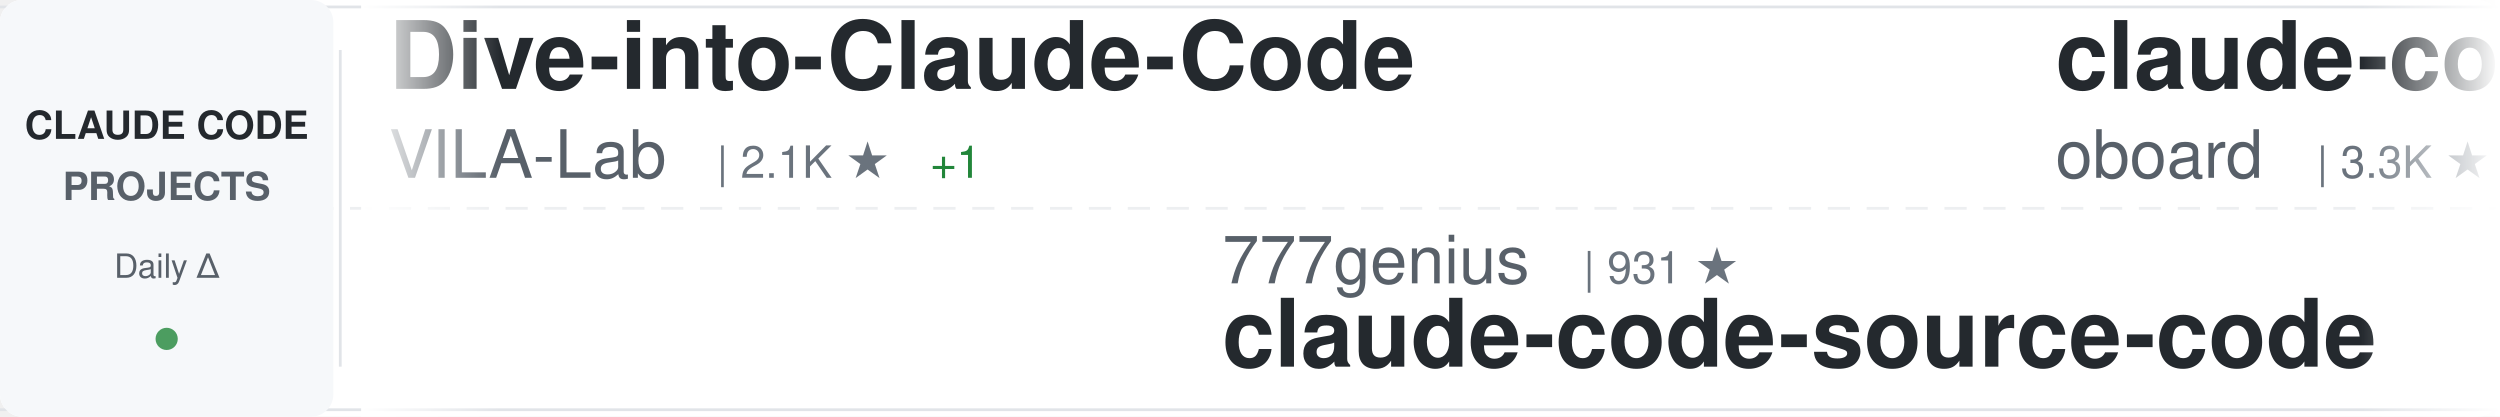
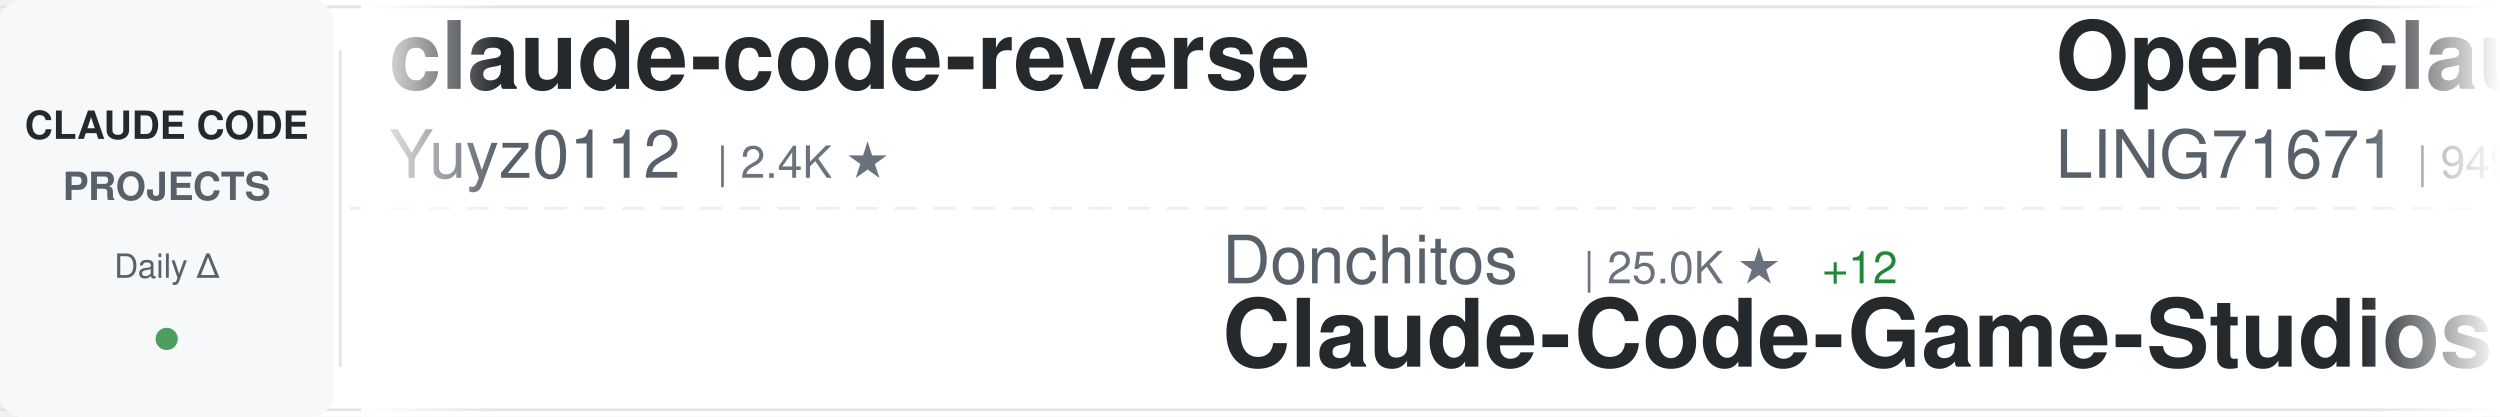
<svg xmlns="http://www.w3.org/2000/svg" width="900" height="150">
  <defs>
    <linearGradient id="awesomeLeftFade" x1="0%" y1="0%" x2="100%" y2="0%">
      <stop offset="0%" style="stop-color:#ffffff;stop-opacity:1" />
      <stop offset="100%" style="stop-color:#ffffff;stop-opacity:0" />
    </linearGradient>
    <linearGradient id="awesomeRightFade" x1="0%" y1="0%" x2="100%" y2="0%">
      <stop offset="0%" style="stop-color:#ffffff;stop-opacity:0" />
      <stop offset="100%" style="stop-color:#ffffff;stop-opacity:1" />
    </linearGradient>
  </defs>
  <rect width="900" height="150" fill="#ffffff" rx="8" />
  <rect x="0" y="2" width="900" height="1" fill="#e1e4e8" />
  <rect x="0" y="147" width="900" height="1" fill="#e1e4e8" />
  <line x1="0" y1="75" x2="900" y2="75" stroke="#e1e4e8" stroke-width="1" stroke-dasharray="8 6" opacity="0.6" />
  <rect x="0" y="0" width="120" height="150" fill="#f6f8fa" rx="8" />
  <text x="60" y="50" font-family="-apple-system, BlinkMacSystemFont, 'Segoe UI', Helvetica, Arial, sans-serif" font-size="14" font-weight="600" fill="#24292e" text-anchor="middle">CLAUDE CODE</text>
  <text x="60" y="72" font-family="-apple-system, BlinkMacSystemFont, 'Segoe UI', Helvetica, Arial, sans-serif" font-size="14" font-weight="600" fill="#586069" text-anchor="middle">PROJECTS</text>
  <text x="60" y="100" font-family="-apple-system, BlinkMacSystemFont, 'Segoe UI', Helvetica, Arial, sans-serif" font-size="12" font-weight="500" fill="#586069" text-anchor="middle">Daily Δ</text>
  <circle cx="60" cy="122" r="4" fill="#22863a" opacity="0.8" />
  <rect x="122" y="18" width="1" height="114" fill="#e1e4e8" />
  <clipPath id="awesomeTickerClip">
    <rect x="130" y="0" width="770" height="150" />
  </clipPath>
  <g clip-path="url(#awesomeTickerClip)">
    <g id="awesomeTickerItems">
      <animateTransform attributeName="transform" attributeType="XML" type="translate" from="0 0" to="-3000 0" dur="54s" repeatCount="indefinite" />
      <g transform="translate(0, 0)">
-         <text x="140" y="32" font-family="-apple-system, BlinkMacSystemFont, 'Segoe UI', Helvetica, Arial, sans-serif" font-size="34" font-weight="600" fill="#24292e">Dive-into-Claude-Code</text>
-         <text x="140" y="64" font-family="-apple-system, BlinkMacSystemFont, 'Segoe UI', Helvetica, Arial, sans-serif" font-size="24" font-weight="400" fill="#586069">VILA-Lab</text>
-         <text x="258" y="64" font-family="-apple-system, BlinkMacSystemFont, 'Segoe UI', Helvetica, Arial, sans-serif" font-size="16" font-weight="500" fill="#6a737d">| 2.1K ★</text>
-         <text x="335" y="64" font-family="-apple-system, BlinkMacSystemFont, 'Segoe UI', Helvetica, Arial, sans-serif" font-size="16" font-weight="500" fill="#22863a"> +1</text>
+         <text x="140" y="32" font-family="-apple-system, BlinkMacSystemFont, 'Segoe UI', Helvetica, Arial, sans-serif" font-size="34" font-weight="600" fill="#24292e">claude-code-reverse</text>
+         <text x="140" y="64" font-family="-apple-system, BlinkMacSystemFont, 'Segoe UI', Helvetica, Arial, sans-serif" font-size="24" font-weight="400" fill="#586069">Yuyz0112</text>
+         <text x="258" y="64" font-family="-apple-system, BlinkMacSystemFont, 'Segoe UI', Helvetica, Arial, sans-serif" font-size="16" font-weight="500" fill="#6a737d">| 2.4K ★</text>
      </g>
      <g transform="translate(300, 0)">
-         <text x="140" y="102" font-family="-apple-system, BlinkMacSystemFont, 'Segoe UI', Helvetica, Arial, sans-serif" font-size="24" font-weight="400" fill="#586069">777genius</text>
-         <text x="270" y="102" font-family="-apple-system, BlinkMacSystemFont, 'Segoe UI', Helvetica, Arial, sans-serif" font-size="16" font-weight="500" fill="#6a737d">| 931 ★</text>
-         <text x="140" y="132" font-family="-apple-system, BlinkMacSystemFont, 'Segoe UI', Helvetica, Arial, sans-serif" font-size="34" font-weight="600" fill="#24292e">claude-code-source-code</text>
+         <text x="140" y="102" font-family="-apple-system, BlinkMacSystemFont, 'Segoe UI', Helvetica, Arial, sans-serif" font-size="24" font-weight="400" fill="#586069">Donchitos</text>
+         <text x="270" y="102" font-family="-apple-system, BlinkMacSystemFont, 'Segoe UI', Helvetica, Arial, sans-serif" font-size="16" font-weight="500" fill="#6a737d">| 25.0K ★</text>
+         <text x="356" y="102" font-family="-apple-system, BlinkMacSystemFont, 'Segoe UI', Helvetica, Arial, sans-serif" font-size="16" font-weight="500" fill="#22863a"> +12</text>
+         <text x="140" y="132" font-family="-apple-system, BlinkMacSystemFont, 'Segoe UI', Helvetica, Arial, sans-serif" font-size="34" font-weight="600" fill="#24292e">Claude-Code-Game-Studios</text>
      </g>
      <g transform="translate(600, 0)">
-         <text x="140" y="32" font-family="-apple-system, BlinkMacSystemFont, 'Segoe UI', Helvetica, Arial, sans-serif" font-size="34" font-weight="600" fill="#24292e">claude-code-rev</text>
-         <text x="140" y="64" font-family="-apple-system, BlinkMacSystemFont, 'Segoe UI', Helvetica, Arial, sans-serif" font-size="24" font-weight="400" fill="#586069">oboard</text>
-         <text x="234" y="64" font-family="-apple-system, BlinkMacSystemFont, 'Segoe UI', Helvetica, Arial, sans-serif" font-size="16" font-weight="500" fill="#6a737d">| 3.3K ★</text>
+         <text x="140" y="32" font-family="-apple-system, BlinkMacSystemFont, 'Segoe UI', Helvetica, Arial, sans-serif" font-size="34" font-weight="600" fill="#24292e">Open-ClaudeCode</text>
+         <text x="140" y="64" font-family="-apple-system, BlinkMacSystemFont, 'Segoe UI', Helvetica, Arial, sans-serif" font-size="24" font-weight="400" fill="#586069">LING71671</text>
+         <text x="270" y="64" font-family="-apple-system, BlinkMacSystemFont, 'Segoe UI', Helvetica, Arial, sans-serif" font-size="16" font-weight="500" fill="#6a737d">| 949 ★</text>
      </g>
      <g transform="translate(900, 0)">
-         <text x="140" y="102" font-family="-apple-system, BlinkMacSystemFont, 'Segoe UI', Helvetica, Arial, sans-serif" font-size="24" font-weight="400" fill="#586069">jqueryscript</text>
-         <text x="306" y="102" font-family="-apple-system, BlinkMacSystemFont, 'Segoe UI', Helvetica, Arial, sans-serif" font-size="16" font-weight="500" fill="#6a737d">| 513 ★</text>
-         <text x="140" y="132" font-family="-apple-system, BlinkMacSystemFont, 'Segoe UI', Helvetica, Arial, sans-serif" font-size="34" font-weight="600" fill="#24292e">awesome-claude-code</text>
+         <text x="140" y="102" font-family="-apple-system, BlinkMacSystemFont, 'Segoe UI', Helvetica, Arial, sans-serif" font-size="24" font-weight="400" fill="#586069">Cranot</text>
+         <text x="234" y="102" font-family="-apple-system, BlinkMacSystemFont, 'Segoe UI', Helvetica, Arial, sans-serif" font-size="16" font-weight="500" fill="#6a737d">| 2.9K ★</text>
+         <text x="140" y="132" font-family="-apple-system, BlinkMacSystemFont, 'Segoe UI', Helvetica, Arial, sans-serif" font-size="34" font-weight="600" fill="#24292e">claude-code-guide</text>
      </g>
      <g transform="translate(1200, 0)">
-         <text x="140" y="32" font-family="-apple-system, BlinkMacSystemFont, 'Segoe UI', Helvetica, Arial, sans-serif" font-size="34" font-weight="600" fill="#24292e">claude-code-hub</text>
-         <text x="140" y="64" font-family="-apple-system, BlinkMacSystemFont, 'Segoe UI', Helvetica, Arial, sans-serif" font-size="24" font-weight="400" fill="#586069">ding113</text>
-         <text x="246" y="64" font-family="-apple-system, BlinkMacSystemFont, 'Segoe UI', Helvetica, Arial, sans-serif" font-size="16" font-weight="500" fill="#6a737d">| 3.4K ★</text>
+         <text x="140" y="32" font-family="-apple-system, BlinkMacSystemFont, 'Segoe UI', Helvetica, Arial, sans-serif" font-size="34" font-weight="600" fill="#24292e">ClaudeCode-Portable</text>
+         <text x="140" y="64" font-family="-apple-system, BlinkMacSystemFont, 'Segoe UI', Helvetica, Arial, sans-serif" font-size="24" font-weight="400" fill="#586069">techjarves</text>
+         <text x="282" y="64" font-family="-apple-system, BlinkMacSystemFont, 'Segoe UI', Helvetica, Arial, sans-serif" font-size="16" font-weight="500" fill="#6a737d">| 1.4K ★</text>
+         <text x="359" y="64" font-family="-apple-system, BlinkMacSystemFont, 'Segoe UI', Helvetica, Arial, sans-serif" font-size="16" font-weight="500" fill="#22863a"> +3</text>
      </g>
      <g transform="translate(1500, 0)">
-         <text x="140" y="102" font-family="-apple-system, BlinkMacSystemFont, 'Segoe UI', Helvetica, Arial, sans-serif" font-size="24" font-weight="400" fill="#586069">LING71671</text>
-         <text x="270" y="102" font-family="-apple-system, BlinkMacSystemFont, 'Segoe UI', Helvetica, Arial, sans-serif" font-size="16" font-weight="500" fill="#6a737d">| 949 ★</text>
-         <text x="140" y="132" font-family="-apple-system, BlinkMacSystemFont, 'Segoe UI', Helvetica, Arial, sans-serif" font-size="34" font-weight="600" fill="#24292e">Open-ClaudeCode</text>
+         <text x="140" y="102" font-family="-apple-system, BlinkMacSystemFont, 'Segoe UI', Helvetica, Arial, sans-serif" font-size="24" font-weight="400" fill="#586069">feiskyer</text>
+         <text x="258" y="102" font-family="-apple-system, BlinkMacSystemFont, 'Segoe UI', Helvetica, Arial, sans-serif" font-size="16" font-weight="500" fill="#6a737d">| 1.7K ★</text>
+         <text x="140" y="132" font-family="-apple-system, BlinkMacSystemFont, 'Segoe UI', Helvetica, Arial, sans-serif" font-size="34" font-weight="600" fill="#24292e">claude-code-settings</text>
      </g>
      <g transform="translate(1800, 0)">
-         <text x="140" y="32" font-family="-apple-system, BlinkMacSystemFont, 'Segoe UI', Helvetica, Arial, sans-serif" font-size="34" font-weight="600" fill="#24292e">claude-code-action</text>
-         <text x="140" y="64" font-family="-apple-system, BlinkMacSystemFont, 'Segoe UI', Helvetica, Arial, sans-serif" font-size="24" font-weight="400" fill="#586069">anthropics</text>
-         <text x="282" y="64" font-family="-apple-system, BlinkMacSystemFont, 'Segoe UI', Helvetica, Arial, sans-serif" font-size="16" font-weight="500" fill="#6a737d">| 8.9K ★</text>
-         <text x="359" y="64" font-family="-apple-system, BlinkMacSystemFont, 'Segoe UI', Helvetica, Arial, sans-serif" font-size="16" font-weight="500" fill="#cb2431"> -1</text>
+         <text x="140" y="32" font-family="-apple-system, BlinkMacSystemFont, 'Segoe UI', Helvetica, Arial, sans-serif" font-size="34" font-weight="600" fill="#24292e">awesome-claude-code-suba...</text>
+         <text x="140" y="64" font-family="-apple-system, BlinkMacSystemFont, 'Segoe UI', Helvetica, Arial, sans-serif" font-size="24" font-weight="400" fill="#586069">VoltAgent</text>
+         <text x="270" y="64" font-family="-apple-system, BlinkMacSystemFont, 'Segoe UI', Helvetica, Arial, sans-serif" font-size="16" font-weight="500" fill="#6a737d">| 25.0K ★</text>
+         <text x="356" y="64" font-family="-apple-system, BlinkMacSystemFont, 'Segoe UI', Helvetica, Arial, sans-serif" font-size="16" font-weight="500" fill="#22863a"> +4</text>
      </g>
      <g transform="translate(2100, 0)">
+         <text x="140" y="102" font-family="-apple-system, BlinkMacSystemFont, 'Segoe UI', Helvetica, Arial, sans-serif" font-size="24" font-weight="400" fill="#586069">diet103</text>
+         <text x="246" y="102" font-family="-apple-system, BlinkMacSystemFont, 'Segoe UI', Helvetica, Arial, sans-serif" font-size="16" font-weight="500" fill="#6a737d">| 10.0K ★</text>
+         <text x="140" y="132" font-family="-apple-system, BlinkMacSystemFont, 'Segoe UI', Helvetica, Arial, sans-serif" font-size="34" font-weight="600" fill="#24292e">claude-code-infrastructu...</text>
+       </g>
+       <g transform="translate(2400, 0)">
+         <text x="140" y="32" font-family="-apple-system, BlinkMacSystemFont, 'Segoe UI', Helvetica, Arial, sans-serif" font-size="34" font-weight="600" fill="#24292e">pi-vs-claude-code</text>
+         <text x="140" y="64" font-family="-apple-system, BlinkMacSystemFont, 'Segoe UI', Helvetica, Arial, sans-serif" font-size="24" font-weight="400" fill="#586069">disler</text>
+         <text x="234" y="64" font-family="-apple-system, BlinkMacSystemFont, 'Segoe UI', Helvetica, Arial, sans-serif" font-size="16" font-weight="500" fill="#6a737d">| 1.7K ★</text>
+         <text x="311" y="64" font-family="-apple-system, BlinkMacSystemFont, 'Segoe UI', Helvetica, Arial, sans-serif" font-size="16" font-weight="500" fill="#cb2431"> -1</text>
+       </g>
+       <g transform="translate(2700, 0)">
        <text x="140" y="102" font-family="-apple-system, BlinkMacSystemFont, 'Segoe UI', Helvetica, Arial, sans-serif" font-size="24" font-weight="400" fill="#586069">ChrisWiles</text>
        <text x="282" y="102" font-family="-apple-system, BlinkMacSystemFont, 'Segoe UI', Helvetica, Arial, sans-serif" font-size="16" font-weight="500" fill="#6a737d">| 6.1K ★</text>
+         <text x="359" y="102" font-family="-apple-system, BlinkMacSystemFont, 'Segoe UI', Helvetica, Arial, sans-serif" font-size="16" font-weight="500" fill="#22863a"> +2</text>
        <text x="140" y="132" font-family="-apple-system, BlinkMacSystemFont, 'Segoe UI', Helvetica, Arial, sans-serif" font-size="34" font-weight="600" fill="#24292e">claude-code-showcase</text>
      </g>
-       <g transform="translate(2400, 0)">
-         <text x="140" y="32" font-family="-apple-system, BlinkMacSystemFont, 'Segoe UI', Helvetica, Arial, sans-serif" font-size="34" font-weight="600" fill="#24292e">Claude-Code-Game-Studios</text>
-         <text x="140" y="64" font-family="-apple-system, BlinkMacSystemFont, 'Segoe UI', Helvetica, Arial, sans-serif" font-size="24" font-weight="400" fill="#586069">Donchitos</text>
-         <text x="270" y="64" font-family="-apple-system, BlinkMacSystemFont, 'Segoe UI', Helvetica, Arial, sans-serif" font-size="16" font-weight="500" fill="#6a737d">| 25.0K ★</text>
-         <text x="356" y="64" font-family="-apple-system, BlinkMacSystemFont, 'Segoe UI', Helvetica, Arial, sans-serif" font-size="16" font-weight="500" fill="#22863a"> +3</text>
-       </g>
-       <g transform="translate(2700, 0)">
-         <text x="140" y="102" font-family="-apple-system, BlinkMacSystemFont, 'Segoe UI', Helvetica, Arial, sans-serif" font-size="24" font-weight="400" fill="#586069">affaan-m</text>
-         <text x="258" y="102" font-family="-apple-system, BlinkMacSystemFont, 'Segoe UI', Helvetica, Arial, sans-serif" font-size="16" font-weight="500" fill="#6a737d">| 257.7K ★</text>
-         <text x="353" y="102" font-family="-apple-system, BlinkMacSystemFont, 'Segoe UI', Helvetica, Arial, sans-serif" font-size="16" font-weight="500" fill="#22863a"> +55</text>
-         <text x="140" y="132" font-family="-apple-system, BlinkMacSystemFont, 'Segoe UI', Helvetica, Arial, sans-serif" font-size="34" font-weight="600" fill="#24292e">ECC</text>
-       </g>
      <g transform="translate(3000, 0)">
-         <text x="140" y="32" font-family="-apple-system, BlinkMacSystemFont, 'Segoe UI', Helvetica, Arial, sans-serif" font-size="34" font-weight="600" fill="#24292e">Dive-into-Claude-Code</text>
-         <text x="140" y="64" font-family="-apple-system, BlinkMacSystemFont, 'Segoe UI', Helvetica, Arial, sans-serif" font-size="24" font-weight="400" fill="#586069">VILA-Lab</text>
-         <text x="258" y="64" font-family="-apple-system, BlinkMacSystemFont, 'Segoe UI', Helvetica, Arial, sans-serif" font-size="16" font-weight="500" fill="#6a737d">| 2.1K ★</text>
-         <text x="335" y="64" font-family="-apple-system, BlinkMacSystemFont, 'Segoe UI', Helvetica, Arial, sans-serif" font-size="16" font-weight="500" fill="#22863a"> +1</text>
+         <text x="140" y="32" font-family="-apple-system, BlinkMacSystemFont, 'Segoe UI', Helvetica, Arial, sans-serif" font-size="34" font-weight="600" fill="#24292e">claude-code-reverse</text>
+         <text x="140" y="64" font-family="-apple-system, BlinkMacSystemFont, 'Segoe UI', Helvetica, Arial, sans-serif" font-size="24" font-weight="400" fill="#586069">Yuyz0112</text>
+         <text x="258" y="64" font-family="-apple-system, BlinkMacSystemFont, 'Segoe UI', Helvetica, Arial, sans-serif" font-size="16" font-weight="500" fill="#6a737d">| 2.4K ★</text>
      </g>
      <g transform="translate(3300, 0)">
-         <text x="140" y="102" font-family="-apple-system, BlinkMacSystemFont, 'Segoe UI', Helvetica, Arial, sans-serif" font-size="24" font-weight="400" fill="#586069">777genius</text>
-         <text x="270" y="102" font-family="-apple-system, BlinkMacSystemFont, 'Segoe UI', Helvetica, Arial, sans-serif" font-size="16" font-weight="500" fill="#6a737d">| 931 ★</text>
-         <text x="140" y="132" font-family="-apple-system, BlinkMacSystemFont, 'Segoe UI', Helvetica, Arial, sans-serif" font-size="34" font-weight="600" fill="#24292e">claude-code-source-code</text>
+         <text x="140" y="102" font-family="-apple-system, BlinkMacSystemFont, 'Segoe UI', Helvetica, Arial, sans-serif" font-size="24" font-weight="400" fill="#586069">Donchitos</text>
+         <text x="270" y="102" font-family="-apple-system, BlinkMacSystemFont, 'Segoe UI', Helvetica, Arial, sans-serif" font-size="16" font-weight="500" fill="#6a737d">| 25.0K ★</text>
+         <text x="356" y="102" font-family="-apple-system, BlinkMacSystemFont, 'Segoe UI', Helvetica, Arial, sans-serif" font-size="16" font-weight="500" fill="#22863a"> +12</text>
+         <text x="140" y="132" font-family="-apple-system, BlinkMacSystemFont, 'Segoe UI', Helvetica, Arial, sans-serif" font-size="34" font-weight="600" fill="#24292e">Claude-Code-Game-Studios</text>
      </g>
      <g transform="translate(3600, 0)">
-         <text x="140" y="32" font-family="-apple-system, BlinkMacSystemFont, 'Segoe UI', Helvetica, Arial, sans-serif" font-size="34" font-weight="600" fill="#24292e">claude-code-rev</text>
-         <text x="140" y="64" font-family="-apple-system, BlinkMacSystemFont, 'Segoe UI', Helvetica, Arial, sans-serif" font-size="24" font-weight="400" fill="#586069">oboard</text>
-         <text x="234" y="64" font-family="-apple-system, BlinkMacSystemFont, 'Segoe UI', Helvetica, Arial, sans-serif" font-size="16" font-weight="500" fill="#6a737d">| 3.3K ★</text>
+         <text x="140" y="32" font-family="-apple-system, BlinkMacSystemFont, 'Segoe UI', Helvetica, Arial, sans-serif" font-size="34" font-weight="600" fill="#24292e">Open-ClaudeCode</text>
+         <text x="140" y="64" font-family="-apple-system, BlinkMacSystemFont, 'Segoe UI', Helvetica, Arial, sans-serif" font-size="24" font-weight="400" fill="#586069">LING71671</text>
+         <text x="270" y="64" font-family="-apple-system, BlinkMacSystemFont, 'Segoe UI', Helvetica, Arial, sans-serif" font-size="16" font-weight="500" fill="#6a737d">| 949 ★</text>
      </g>
      <g transform="translate(3900, 0)">
-         <text x="140" y="102" font-family="-apple-system, BlinkMacSystemFont, 'Segoe UI', Helvetica, Arial, sans-serif" font-size="24" font-weight="400" fill="#586069">jqueryscript</text>
-         <text x="306" y="102" font-family="-apple-system, BlinkMacSystemFont, 'Segoe UI', Helvetica, Arial, sans-serif" font-size="16" font-weight="500" fill="#6a737d">| 513 ★</text>
-         <text x="140" y="132" font-family="-apple-system, BlinkMacSystemFont, 'Segoe UI', Helvetica, Arial, sans-serif" font-size="34" font-weight="600" fill="#24292e">awesome-claude-code</text>
+         <text x="140" y="102" font-family="-apple-system, BlinkMacSystemFont, 'Segoe UI', Helvetica, Arial, sans-serif" font-size="24" font-weight="400" fill="#586069">Cranot</text>
+         <text x="234" y="102" font-family="-apple-system, BlinkMacSystemFont, 'Segoe UI', Helvetica, Arial, sans-serif" font-size="16" font-weight="500" fill="#6a737d">| 2.9K ★</text>
+         <text x="140" y="132" font-family="-apple-system, BlinkMacSystemFont, 'Segoe UI', Helvetica, Arial, sans-serif" font-size="34" font-weight="600" fill="#24292e">claude-code-guide</text>
      </g>
    </g>
  </g>
  <rect x="130" y="0" width="50" height="150" fill="url(#awesomeLeftFade)" />
  <rect x="850" y="0" width="50" height="150" fill="url(#awesomeRightFade)" />
</svg>
